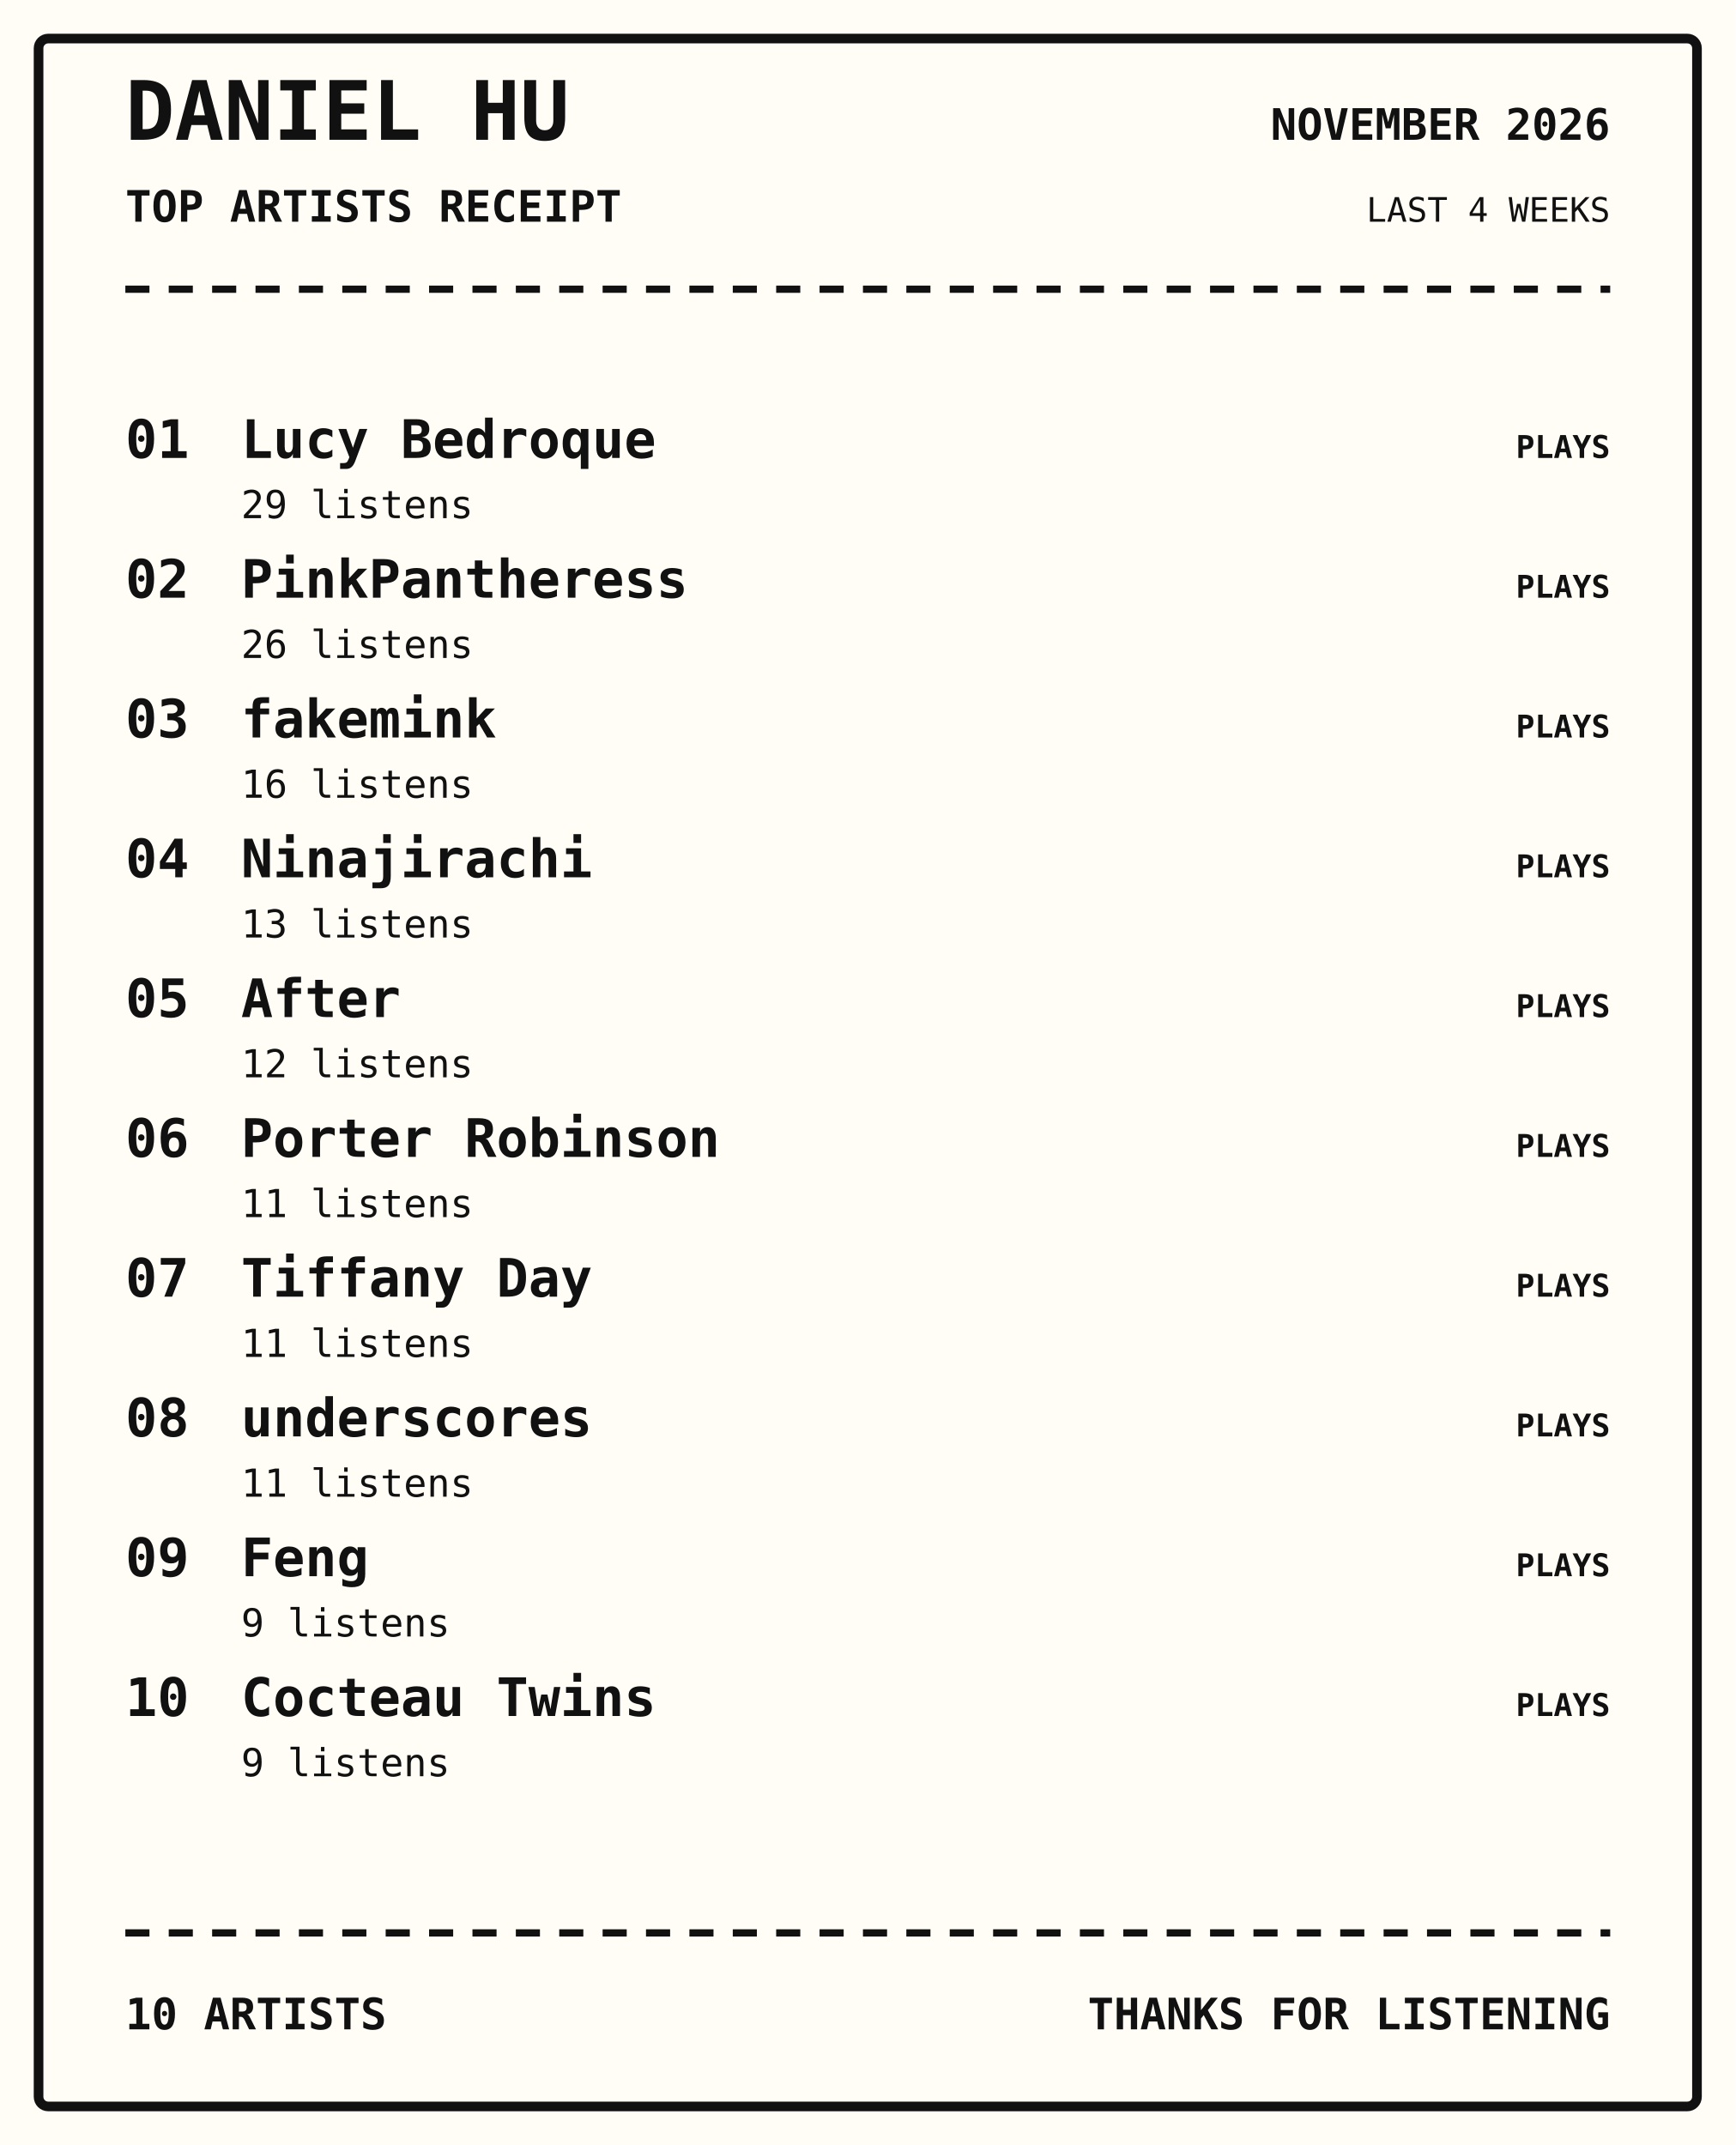
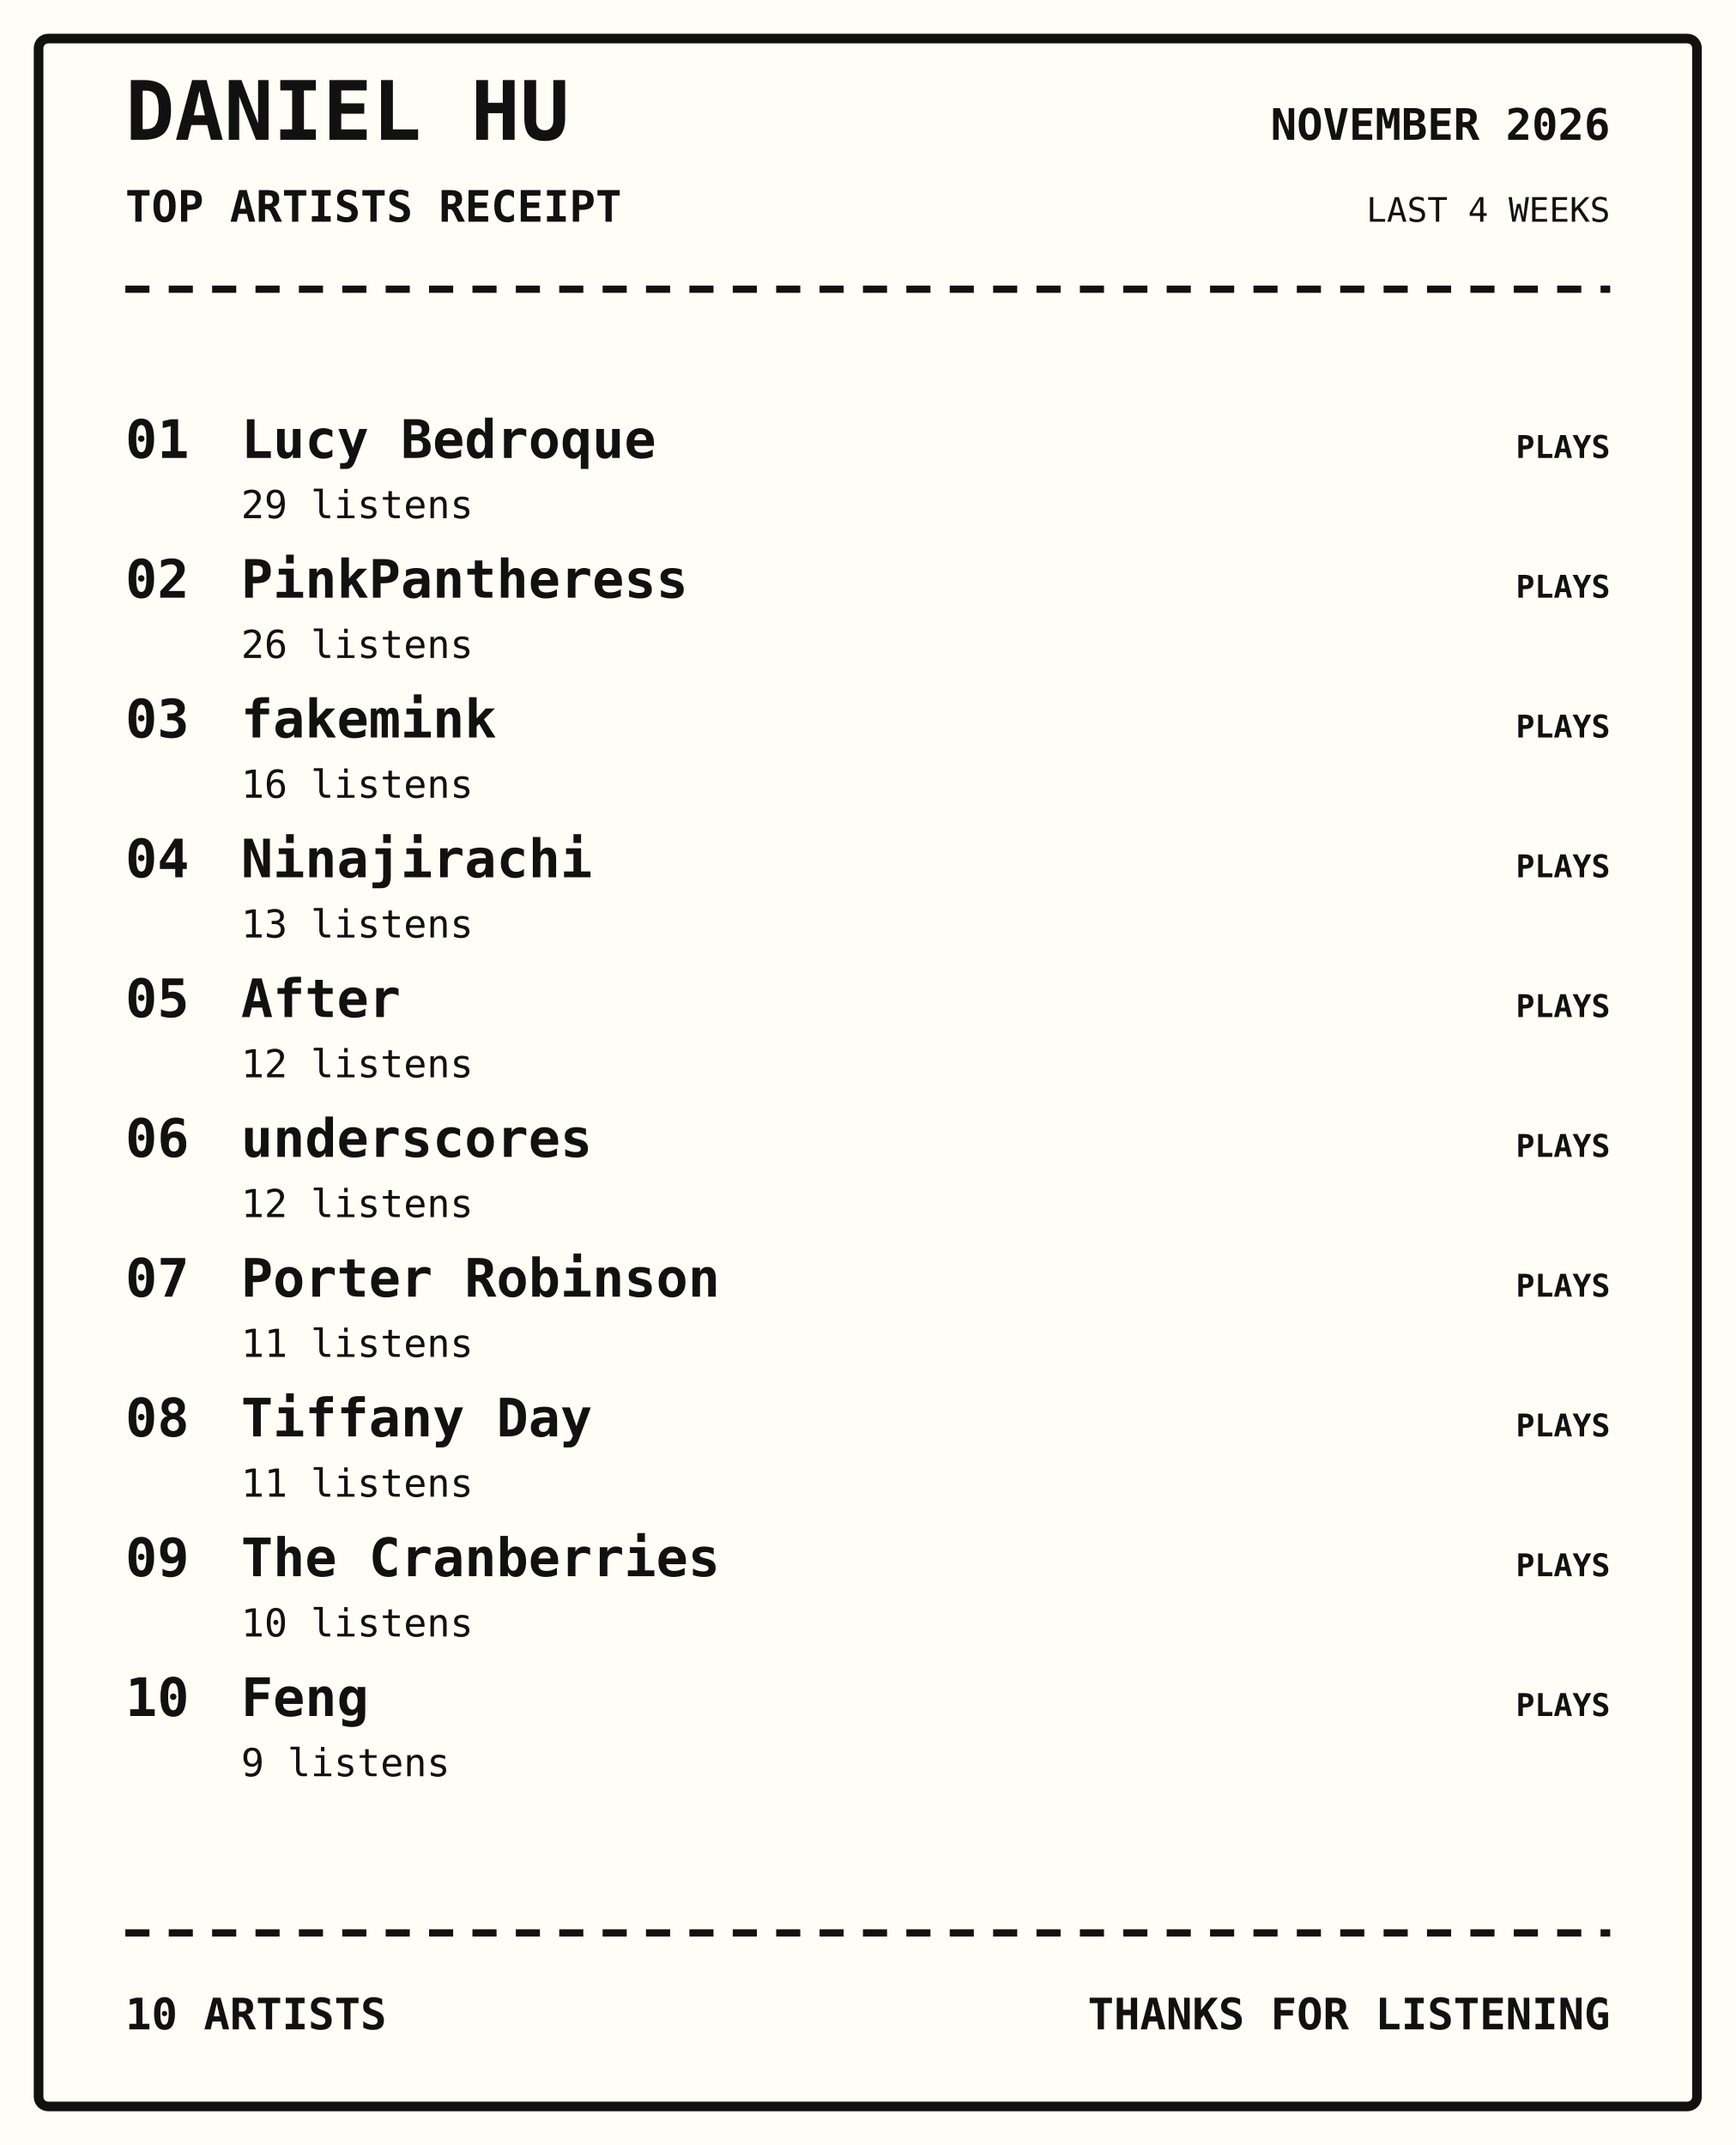
<svg xmlns="http://www.w3.org/2000/svg" width="720" height="890" viewBox="0 0 720 890">
  <rect width="100%" height="100%" fill="#fffdf5" />
  <rect x="16" y="16" width="688" height="858" rx="4" fill="none" stroke="#111" stroke-width="4" />
  <text x="52" y="58" font-family="monospace" font-size="34px" font-weight="800" text-anchor="start" fill="#111">DANIEL HU</text>
  <text x="52" y="92" font-family="monospace" font-size="18px" font-weight="700" text-anchor="start" fill="#111">TOP ARTISTS RECEIPT</text>
  <text x="668" y="58" font-family="monospace" font-size="18px" font-weight="700" text-anchor="end" fill="#111">NOVEMBER 2026</text>
  <text x="668" y="92" font-family="monospace" font-size="14px" font-weight="400" text-anchor="end" fill="#111">LAST 4 WEEKS</text>
  <path d="M52 120 H668" stroke="#111" stroke-width="3" stroke-dasharray="10 8" />
  <text x="52" y="190" font-family="monospace" font-size="22px" font-weight="700" text-anchor="start" fill="#111">01</text>
  <text x="100" y="190" font-family="monospace" font-size="22px" font-weight="700" text-anchor="start" fill="#111">Lucy Bedroque</text>
  <text x="100" y="215" font-family="monospace" font-size="16px" font-weight="400" text-anchor="start" fill="#111">29 listens</text>
  <text x="668" y="190" font-family="monospace" font-size="13px" font-weight="700" text-anchor="end" fill="#111">PLAYS</text>
  <text x="52" y="248" font-family="monospace" font-size="22px" font-weight="700" text-anchor="start" fill="#111">02</text>
  <text x="100" y="248" font-family="monospace" font-size="22px" font-weight="700" text-anchor="start" fill="#111">PinkPantheress</text>
  <text x="100" y="273" font-family="monospace" font-size="16px" font-weight="400" text-anchor="start" fill="#111">26 listens</text>
  <text x="668" y="248" font-family="monospace" font-size="13px" font-weight="700" text-anchor="end" fill="#111">PLAYS</text>
  <text x="52" y="306" font-family="monospace" font-size="22px" font-weight="700" text-anchor="start" fill="#111">03</text>
  <text x="100" y="306" font-family="monospace" font-size="22px" font-weight="700" text-anchor="start" fill="#111">fakemink</text>
  <text x="100" y="331" font-family="monospace" font-size="16px" font-weight="400" text-anchor="start" fill="#111">16 listens</text>
  <text x="668" y="306" font-family="monospace" font-size="13px" font-weight="700" text-anchor="end" fill="#111">PLAYS</text>
  <text x="52" y="364" font-family="monospace" font-size="22px" font-weight="700" text-anchor="start" fill="#111">04</text>
  <text x="100" y="364" font-family="monospace" font-size="22px" font-weight="700" text-anchor="start" fill="#111">Ninajirachi</text>
  <text x="100" y="389" font-family="monospace" font-size="16px" font-weight="400" text-anchor="start" fill="#111">13 listens</text>
  <text x="668" y="364" font-family="monospace" font-size="13px" font-weight="700" text-anchor="end" fill="#111">PLAYS</text>
  <text x="52" y="422" font-family="monospace" font-size="22px" font-weight="700" text-anchor="start" fill="#111">05</text>
  <text x="100" y="422" font-family="monospace" font-size="22px" font-weight="700" text-anchor="start" fill="#111">After</text>
  <text x="100" y="447" font-family="monospace" font-size="16px" font-weight="400" text-anchor="start" fill="#111">12 listens</text>
  <text x="668" y="422" font-family="monospace" font-size="13px" font-weight="700" text-anchor="end" fill="#111">PLAYS</text>
  <text x="52" y="480" font-family="monospace" font-size="22px" font-weight="700" text-anchor="start" fill="#111">06</text>
-   <text x="100" y="480" font-family="monospace" font-size="22px" font-weight="700" text-anchor="start" fill="#111">Porter Robinson</text>
-   <text x="100" y="505" font-family="monospace" font-size="16px" font-weight="400" text-anchor="start" fill="#111">11 listens</text>
+   <text x="100" y="480" font-family="monospace" font-size="22px" font-weight="700" text-anchor="start" fill="#111">underscores</text>
+   <text x="100" y="505" font-family="monospace" font-size="16px" font-weight="400" text-anchor="start" fill="#111">12 listens</text>
  <text x="668" y="480" font-family="monospace" font-size="13px" font-weight="700" text-anchor="end" fill="#111">PLAYS</text>
  <text x="52" y="538" font-family="monospace" font-size="22px" font-weight="700" text-anchor="start" fill="#111">07</text>
-   <text x="100" y="538" font-family="monospace" font-size="22px" font-weight="700" text-anchor="start" fill="#111">Tiffany Day</text>
+   <text x="100" y="538" font-family="monospace" font-size="22px" font-weight="700" text-anchor="start" fill="#111">Porter Robinson</text>
  <text x="100" y="563" font-family="monospace" font-size="16px" font-weight="400" text-anchor="start" fill="#111">11 listens</text>
  <text x="668" y="538" font-family="monospace" font-size="13px" font-weight="700" text-anchor="end" fill="#111">PLAYS</text>
  <text x="52" y="596" font-family="monospace" font-size="22px" font-weight="700" text-anchor="start" fill="#111">08</text>
-   <text x="100" y="596" font-family="monospace" font-size="22px" font-weight="700" text-anchor="start" fill="#111">underscores</text>
+   <text x="100" y="596" font-family="monospace" font-size="22px" font-weight="700" text-anchor="start" fill="#111">Tiffany Day</text>
  <text x="100" y="621" font-family="monospace" font-size="16px" font-weight="400" text-anchor="start" fill="#111">11 listens</text>
  <text x="668" y="596" font-family="monospace" font-size="13px" font-weight="700" text-anchor="end" fill="#111">PLAYS</text>
  <text x="52" y="654" font-family="monospace" font-size="22px" font-weight="700" text-anchor="start" fill="#111">09</text>
-   <text x="100" y="654" font-family="monospace" font-size="22px" font-weight="700" text-anchor="start" fill="#111">Feng</text>
-   <text x="100" y="679" font-family="monospace" font-size="16px" font-weight="400" text-anchor="start" fill="#111">9 listens</text>
+   <text x="100" y="654" font-family="monospace" font-size="22px" font-weight="700" text-anchor="start" fill="#111">The Cranberries</text>
+   <text x="100" y="679" font-family="monospace" font-size="16px" font-weight="400" text-anchor="start" fill="#111">10 listens</text>
  <text x="668" y="654" font-family="monospace" font-size="13px" font-weight="700" text-anchor="end" fill="#111">PLAYS</text>
  <text x="52" y="712" font-family="monospace" font-size="22px" font-weight="700" text-anchor="start" fill="#111">10</text>
-   <text x="100" y="712" font-family="monospace" font-size="22px" font-weight="700" text-anchor="start" fill="#111">Cocteau Twins</text>
+   <text x="100" y="712" font-family="monospace" font-size="22px" font-weight="700" text-anchor="start" fill="#111">Feng</text>
  <text x="100" y="737" font-family="monospace" font-size="16px" font-weight="400" text-anchor="start" fill="#111">9 listens</text>
  <text x="668" y="712" font-family="monospace" font-size="13px" font-weight="700" text-anchor="end" fill="#111">PLAYS</text>
  <path d="M52 802 H668" stroke="#111" stroke-width="3" stroke-dasharray="10 8" />
  <text x="52" y="842" font-family="monospace" font-size="18px" font-weight="700" text-anchor="start" fill="#111">10 ARTISTS</text>
  <text x="668" y="842" font-family="monospace" font-size="18px" font-weight="700" text-anchor="end" fill="#111">THANKS FOR LISTENING</text>
</svg>
